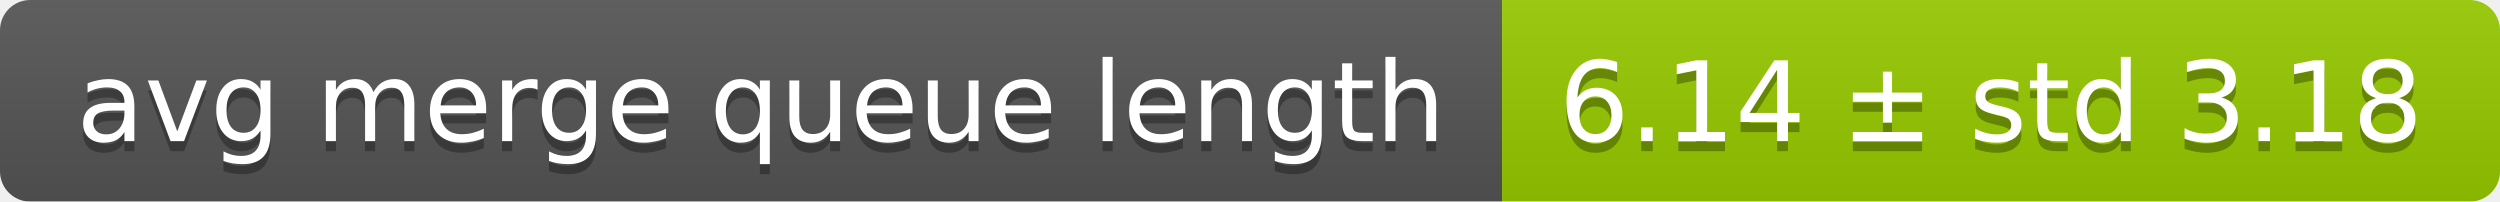
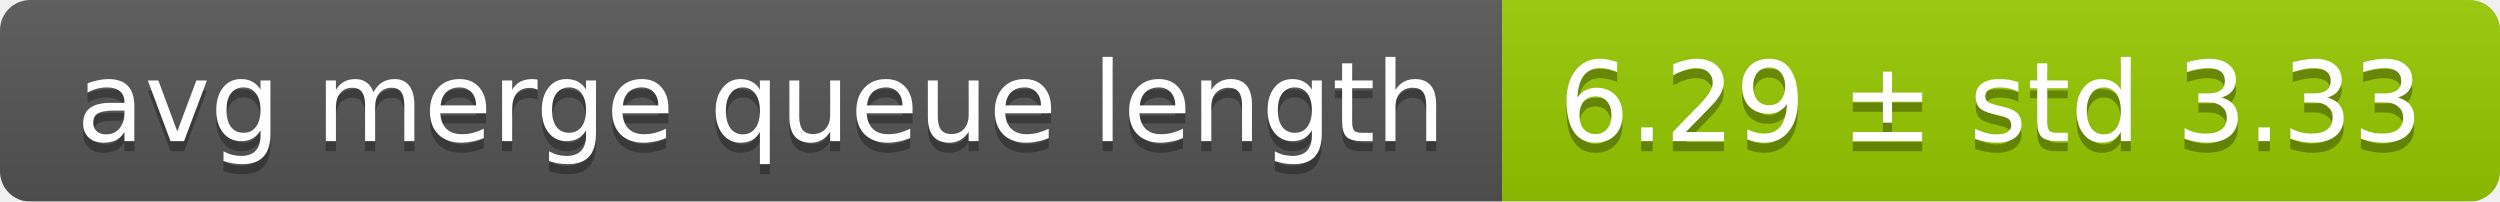
<svg xmlns="http://www.w3.org/2000/svg" width="248" height="20">
  <linearGradient id="smooth" x2="0" y2="100%">
    <stop offset="0" stop-color="#bbb" stop-opacity=".1" />
    <stop offset="1" stop-opacity=".1" />
  </linearGradient>
  <mask id="round">
    <rect width="248" height="20" rx="3" fill="#fff" />
  </mask>
  <g mask="url(#round)">
    <rect width="149" height="20" fill="#555" />
    <rect x="149" width="99" height="20" fill="#97ca00" />
    <rect width="248" height="20" fill="url(#smooth)" />
  </g>
  <g fill="#fff" text-anchor="middle" font-family="DejaVu Sans,Verdana,Geneva,sans-serif" font-size="11">
    <text x="75.5" y="15" fill="#010101" fill-opacity=".3">avg merge queue length</text>
    <text x="75.5" y="14">avg merge queue length</text>
-     <text x="197.5" y="15" fill="#010101" fill-opacity=".3">6.14 ± std 3.18</text>
-     <text x="197.5" y="14">6.14 ± std 3.18</text>
+     <text x="197.5" y="15" fill="#010101" fill-opacity=".3">6.29 ± std 3.33</text>
+     <text x="197.5" y="14">6.29 ± std 3.33</text>
  </g>
</svg>
